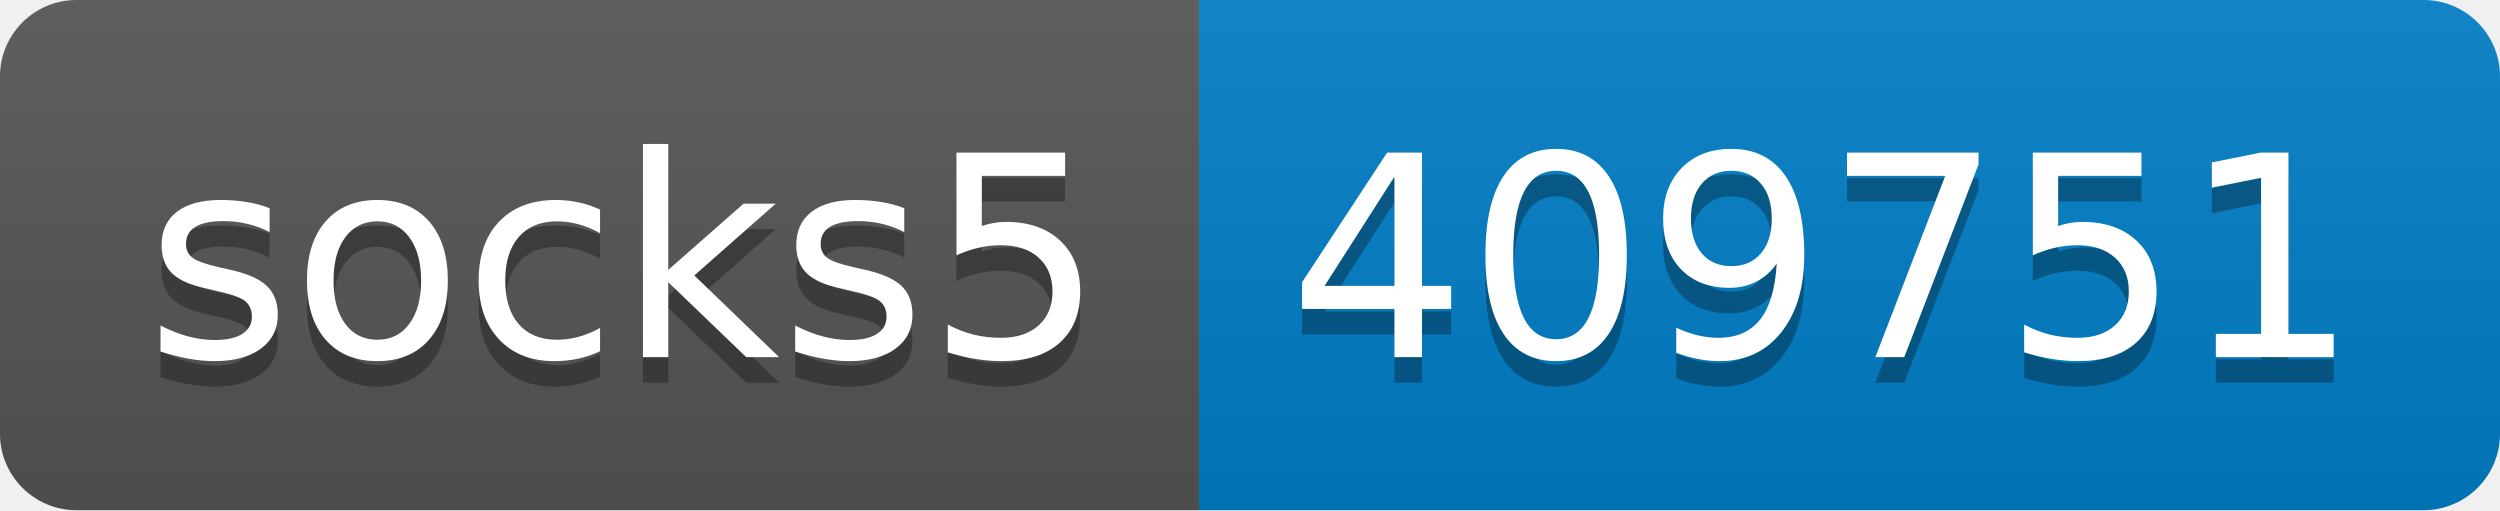
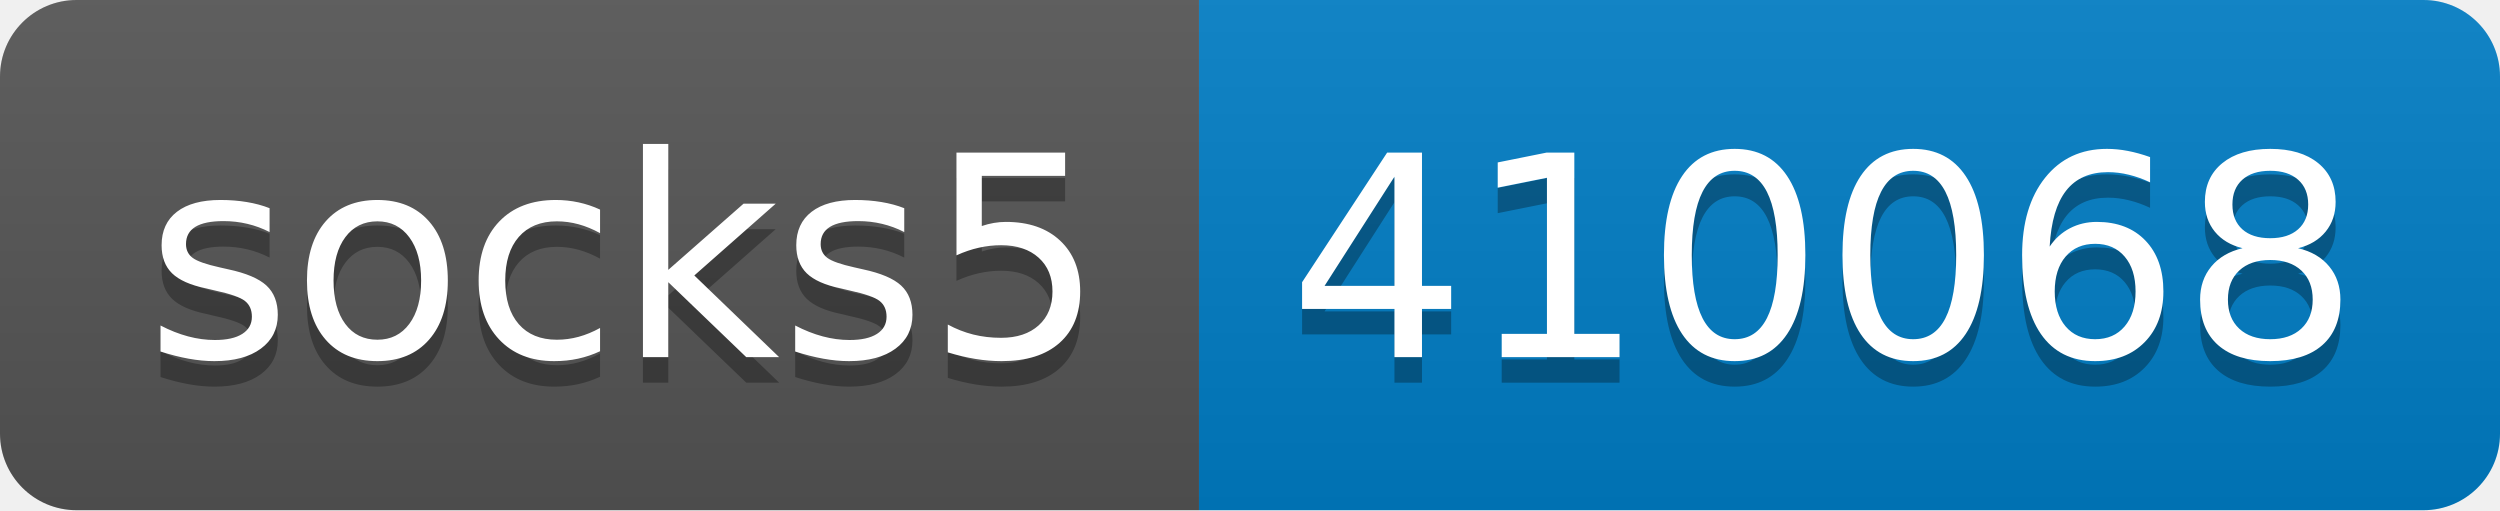
- <svg xmlns="http://www.w3.org/2000/svg" width="98" height="20" role="img" aria-label="socks5: 409751">
+ <svg xmlns="http://www.w3.org/2000/svg" width="98" height="20" role="img" aria-label="socks5: 410068">
  <linearGradient id="s" x2="0" y2="100%">
    <stop offset="0" stop-color="#bbb" stop-opacity=".1" />
    <stop offset="1" stop-opacity=".1" />
  </linearGradient>
  <clipPath id="r">
    <rect width="98" height="20" rx="3" fill="#fff" />
  </clipPath>
  <g clip-path="url(#r)">
    <rect width="47" height="20" fill="#555" />
    <rect x="47" width="51" height="20" fill="#007ec6" />
    <rect width="98" height="20" fill="url(#s)" />
  </g>
  <g fill="#fff" text-anchor="middle" font-family="Verdana,Geneva,DejaVu Sans,sans-serif" text-rendering="geometricPrecision" font-size="110">
    <text aria-hidden="true" x="245" y="150" fill="#010101" fill-opacity=".3" transform="scale(.1)" textLength="370">socks5</text>
    <text x="245" y="140" transform="scale(.1)" fill="#fff" textLength="370">socks5</text>
-     <text aria-hidden="true" x="715" y="150" fill="#010101" fill-opacity=".3" transform="scale(.1)" textLength="410">409751</text>
-     <text x="715" y="140" transform="scale(.1)" fill="#fff" textLength="410">409751</text>
+     <text aria-hidden="true" x="715" y="150" fill="#010101" fill-opacity=".3" transform="scale(.1)" textLength="410">410068</text>
+     <text x="715" y="140" transform="scale(.1)" fill="#fff" textLength="410">410068</text>
  </g>
</svg>
